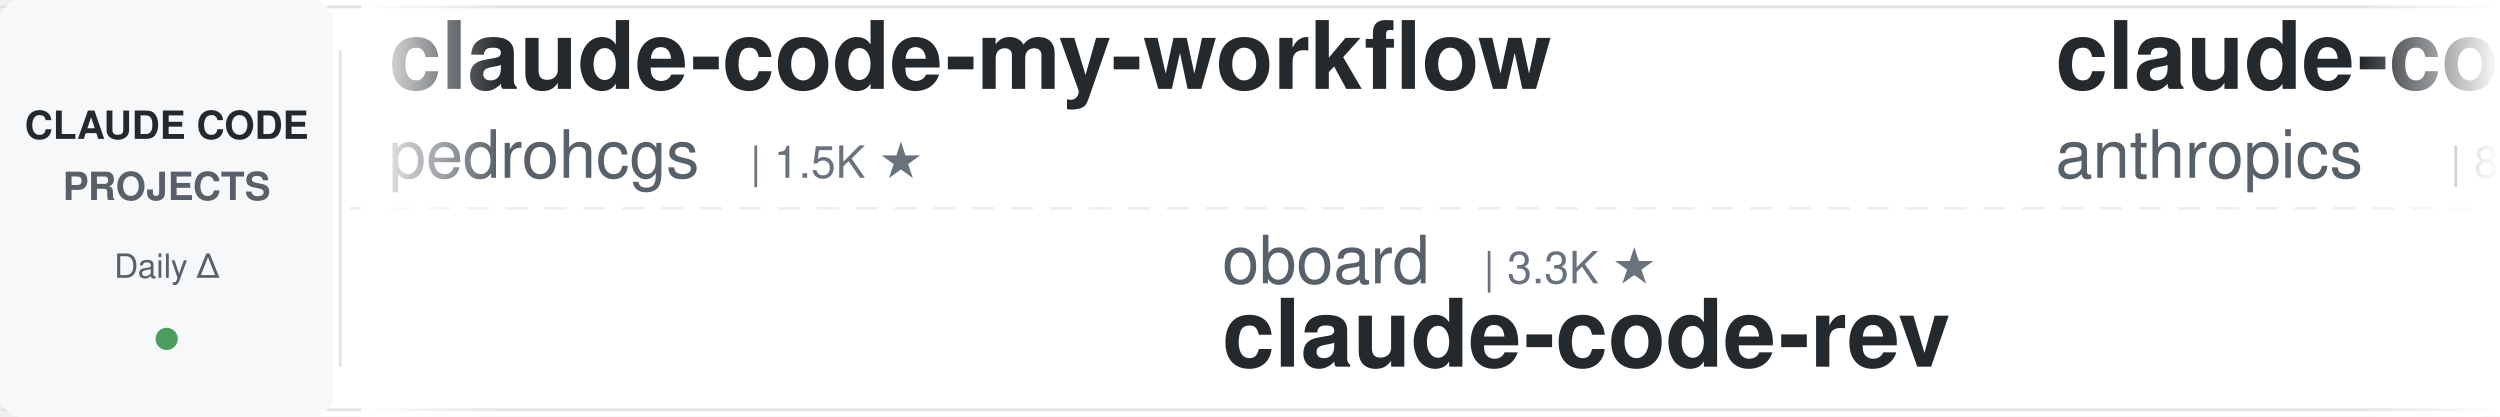
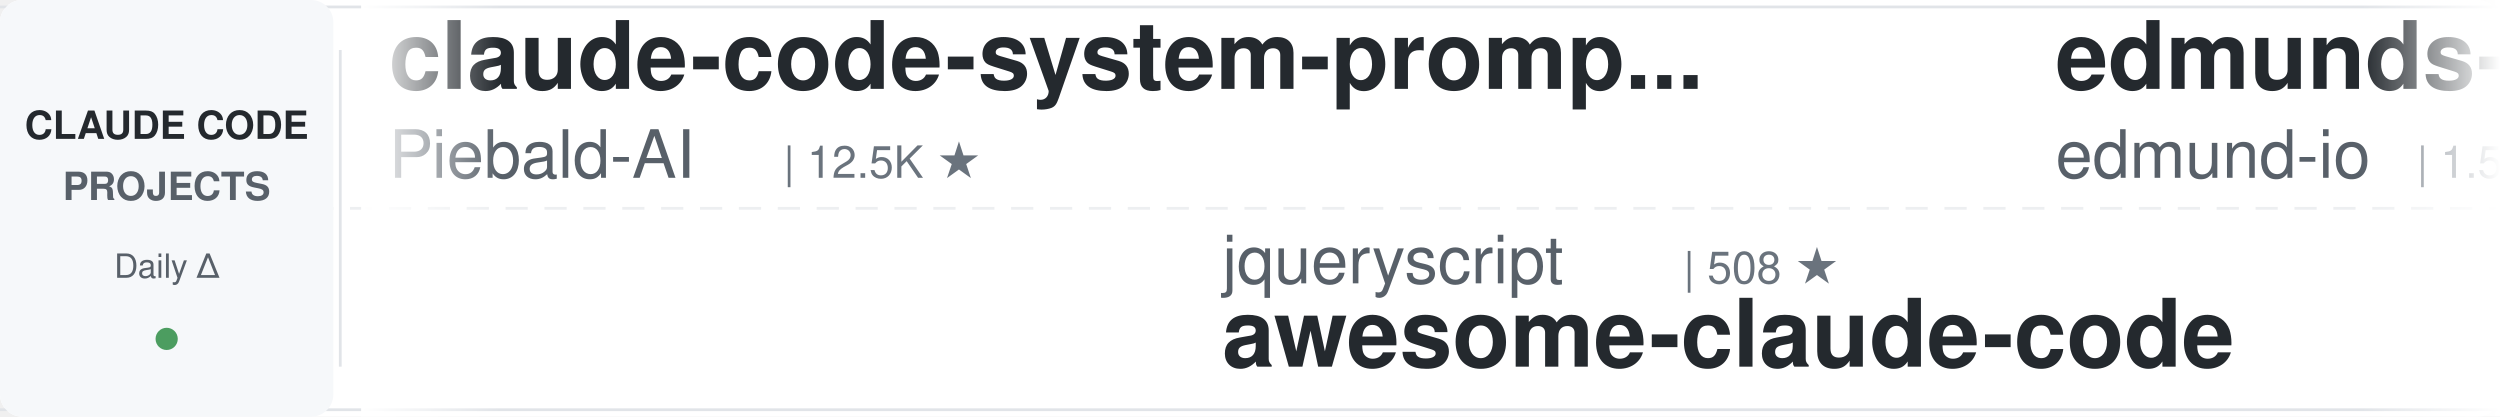
<svg xmlns="http://www.w3.org/2000/svg" width="900" height="150">
  <defs>
    <linearGradient id="leftFade" x1="0%" y1="0%" x2="100%" y2="0%">
      <stop offset="0%" style="stop-color:#ffffff;stop-opacity:1" />
      <stop offset="100%" style="stop-color:#ffffff;stop-opacity:0" />
    </linearGradient>
    <linearGradient id="rightFade" x1="0%" y1="0%" x2="100%" y2="0%">
      <stop offset="0%" style="stop-color:#ffffff;stop-opacity:0" />
      <stop offset="100%" style="stop-color:#ffffff;stop-opacity:1" />
    </linearGradient>
  </defs>
  <rect width="900" height="150" fill="#ffffff" rx="8" />
  <rect x="0" y="2" width="900" height="1" fill="#e1e4e8" />
  <rect x="0" y="147" width="900" height="1" fill="#e1e4e8" />
  <line x1="0" y1="75" x2="900" y2="75" stroke="#e1e4e8" stroke-width="1" stroke-dasharray="8 6" opacity="0.6" />
  <rect x="0" y="0" width="120" height="150" fill="#f6f8fa" rx="8" />
  <text x="60" y="50" font-family="-apple-system, BlinkMacSystemFont, 'Segoe UI', Helvetica, Arial, sans-serif" font-size="14" font-weight="600" fill="#24292e" text-anchor="middle">CLAUDE CODE</text>
  <text x="60" y="72" font-family="-apple-system, BlinkMacSystemFont, 'Segoe UI', Helvetica, Arial, sans-serif" font-size="14" font-weight="600" fill="#586069" text-anchor="middle">PROJECTS</text>
  <text x="60" y="100" font-family="-apple-system, BlinkMacSystemFont, 'Segoe UI', Helvetica, Arial, sans-serif" font-size="12" font-weight="500" fill="#586069" text-anchor="middle">Daily Δ</text>
  <circle cx="60" cy="122" r="4" fill="#22863a" opacity="0.8" />
  <rect x="122" y="18" width="1" height="114" fill="#e1e4e8" />
  <clipPath id="tickerClip">
    <rect x="130" y="0" width="770" height="150" />
  </clipPath>
  <g clip-path="url(#tickerClip)">
    <g id="tickerItems">
      <animateTransform attributeName="transform" attributeType="XML" type="translate" from="0 0" to="-3000 0" dur="54s" repeatCount="indefinite" />
      <g transform="translate(0, 0)">
-         <text x="140" y="32" font-family="-apple-system, BlinkMacSystemFont, 'Segoe UI', Helvetica, Arial, sans-serif" font-size="34" font-weight="600" fill="#24292e">claude-code-my-workflow</text>
-         <text x="140" y="64" font-family="-apple-system, BlinkMacSystemFont, 'Segoe UI', Helvetica, Arial, sans-serif" font-size="24" font-weight="400" fill="#586069">pedrohcgs</text>
-         <text x="270" y="64" font-family="-apple-system, BlinkMacSystemFont, 'Segoe UI', Helvetica, Arial, sans-serif" font-size="16" font-weight="500" fill="#6a737d">| 1.5K ★</text>
+         <text x="140" y="32" font-family="-apple-system, BlinkMacSystemFont, 'Segoe UI', Helvetica, Arial, sans-serif" font-size="34" font-weight="600" fill="#24292e">claude-code-system-promp...</text>
+         <text x="140" y="64" font-family="-apple-system, BlinkMacSystemFont, 'Segoe UI', Helvetica, Arial, sans-serif" font-size="24" font-weight="400" fill="#586069">Piebald-AI</text>
+         <text x="282" y="64" font-family="-apple-system, BlinkMacSystemFont, 'Segoe UI', Helvetica, Arial, sans-serif" font-size="16" font-weight="500" fill="#6a737d">| 12.5K ★</text>
      </g>
      <g transform="translate(300, 0)">
-         <text x="140" y="102" font-family="-apple-system, BlinkMacSystemFont, 'Segoe UI', Helvetica, Arial, sans-serif" font-size="24" font-weight="400" fill="#586069">oboard</text>
-         <text x="234" y="102" font-family="-apple-system, BlinkMacSystemFont, 'Segoe UI', Helvetica, Arial, sans-serif" font-size="16" font-weight="500" fill="#6a737d">| 3.3K ★</text>
-         <text x="140" y="132" font-family="-apple-system, BlinkMacSystemFont, 'Segoe UI', Helvetica, Arial, sans-serif" font-size="34" font-weight="600" fill="#24292e">claude-code-rev</text>
+         <text x="140" y="102" font-family="-apple-system, BlinkMacSystemFont, 'Segoe UI', Helvetica, Arial, sans-serif" font-size="24" font-weight="400" fill="#586069">jqueryscript</text>
+         <text x="306" y="102" font-family="-apple-system, BlinkMacSystemFont, 'Segoe UI', Helvetica, Arial, sans-serif" font-size="16" font-weight="500" fill="#6a737d">| 508 ★</text>
+         <text x="140" y="132" font-family="-apple-system, BlinkMacSystemFont, 'Segoe UI', Helvetica, Arial, sans-serif" font-size="34" font-weight="600" fill="#24292e">awesome-claude-code</text>
      </g>
      <g transform="translate(600, 0)">
-         <text x="140" y="32" font-family="-apple-system, BlinkMacSystemFont, 'Segoe UI', Helvetica, Arial, sans-serif" font-size="34" font-weight="600" fill="#24292e">claude-code-action</text>
-         <text x="140" y="64" font-family="-apple-system, BlinkMacSystemFont, 'Segoe UI', Helvetica, Arial, sans-serif" font-size="24" font-weight="400" fill="#586069">anthropics</text>
-         <text x="282" y="64" font-family="-apple-system, BlinkMacSystemFont, 'Segoe UI', Helvetica, Arial, sans-serif" font-size="16" font-weight="500" fill="#6a737d">| 8.8K ★</text>
-       </g>
-       <g transform="translate(900, 0)">
-         <text x="140" y="102" font-family="-apple-system, BlinkMacSystemFont, 'Segoe UI', Helvetica, Arial, sans-serif" font-size="24" font-weight="400" fill="#586069">Windy3f3f3f3f</text>
-         <text x="318" y="102" font-family="-apple-system, BlinkMacSystemFont, 'Segoe UI', Helvetica, Arial, sans-serif" font-size="16" font-weight="500" fill="#6a737d">| 2.6K ★</text>
-         <text x="140" y="132" font-family="-apple-system, BlinkMacSystemFont, 'Segoe UI', Helvetica, Arial, sans-serif" font-size="34" font-weight="600" fill="#24292e">claude-code-from-scratch</text>
-       </g>
-       <g transform="translate(1200, 0)">
        <text x="140" y="32" font-family="-apple-system, BlinkMacSystemFont, 'Segoe UI', Helvetica, Arial, sans-serif" font-size="34" font-weight="600" fill="#24292e">edmunds-claude-code</text>
        <text x="140" y="64" font-family="-apple-system, BlinkMacSystemFont, 'Segoe UI', Helvetica, Arial, sans-serif" font-size="24" font-weight="400" fill="#586069">edmund-io</text>
        <text x="270" y="64" font-family="-apple-system, BlinkMacSystemFont, 'Segoe UI', Helvetica, Arial, sans-serif" font-size="16" font-weight="500" fill="#6a737d">| 1.5K ★</text>
      </g>
+       <g transform="translate(900, 0)">
+         <text x="140" y="102" font-family="-apple-system, BlinkMacSystemFont, 'Segoe UI', Helvetica, Arial, sans-serif" font-size="24" font-weight="400" fill="#586069">VoltAgent</text>
+         <text x="270" y="102" font-family="-apple-system, BlinkMacSystemFont, 'Segoe UI', Helvetica, Arial, sans-serif" font-size="16" font-weight="500" fill="#6a737d">| 24.8K ★</text>
+         <text x="140" y="132" font-family="-apple-system, BlinkMacSystemFont, 'Segoe UI', Helvetica, Arial, sans-serif" font-size="34" font-weight="600" fill="#24292e">awesome-claude-code-suba...</text>
+       </g>
+       <g transform="translate(1200, 0)">
+         <text x="140" y="32" font-family="-apple-system, BlinkMacSystemFont, 'Segoe UI', Helvetica, Arial, sans-serif" font-size="34" font-weight="600" fill="#24292e">everything-claude-code-z...</text>
+         <text x="140" y="64" font-family="-apple-system, BlinkMacSystemFont, 'Segoe UI', Helvetica, Arial, sans-serif" font-size="24" font-weight="400" fill="#586069">xu-xiang</text>
+         <text x="258" y="64" font-family="-apple-system, BlinkMacSystemFont, 'Segoe UI', Helvetica, Arial, sans-serif" font-size="16" font-weight="500" fill="#6a737d">| 1.9K ★</text>
+       </g>
      <g transform="translate(1500, 0)">
-         <text x="140" y="102" font-family="-apple-system, BlinkMacSystemFont, 'Segoe UI', Helvetica, Arial, sans-serif" font-size="24" font-weight="400" fill="#586069">AICoderTudou</text>
-         <text x="306" y="102" font-family="-apple-system, BlinkMacSystemFont, 'Segoe UI', Helvetica, Arial, sans-serif" font-size="16" font-weight="500" fill="#6a737d">| 495 ★</text>
-         <text x="140" y="132" font-family="-apple-system, BlinkMacSystemFont, 'Segoe UI', Helvetica, Arial, sans-serif" font-size="34" font-weight="600" fill="#24292e">claude-code-tudou</text>
+         <text x="140" y="102" font-family="-apple-system, BlinkMacSystemFont, 'Segoe UI', Helvetica, Arial, sans-serif" font-size="24" font-weight="400" fill="#586069">ding113</text>
+         <text x="246" y="102" font-family="-apple-system, BlinkMacSystemFont, 'Segoe UI', Helvetica, Arial, sans-serif" font-size="16" font-weight="500" fill="#6a737d">| 3.3K ★</text>
+         <text x="140" y="132" font-family="-apple-system, BlinkMacSystemFont, 'Segoe UI', Helvetica, Arial, sans-serif" font-size="34" font-weight="600" fill="#24292e">claude-code-hub</text>
      </g>
      <g transform="translate(1800, 0)">
-         <text x="140" y="32" font-family="-apple-system, BlinkMacSystemFont, 'Segoe UI', Helvetica, Arial, sans-serif" font-size="34" font-weight="600" fill="#24292e">claude_codex_bridge</text>
-         <text x="140" y="64" font-family="-apple-system, BlinkMacSystemFont, 'Segoe UI', Helvetica, Arial, sans-serif" font-size="24" font-weight="400" fill="#586069">SeemSeam</text>
-         <text x="258" y="64" font-family="-apple-system, BlinkMacSystemFont, 'Segoe UI', Helvetica, Arial, sans-serif" font-size="16" font-weight="500" fill="#6a737d">| 3.5K ★</text>
+         <text x="140" y="32" font-family="-apple-system, BlinkMacSystemFont, 'Segoe UI', Helvetica, Arial, sans-serif" font-size="34" font-weight="600" fill="#24292e">claude-code-rev</text>
+         <text x="140" y="64" font-family="-apple-system, BlinkMacSystemFont, 'Segoe UI', Helvetica, Arial, sans-serif" font-size="24" font-weight="400" fill="#586069">oboard</text>
+         <text x="234" y="64" font-family="-apple-system, BlinkMacSystemFont, 'Segoe UI', Helvetica, Arial, sans-serif" font-size="16" font-weight="500" fill="#6a737d">| 3.3K ★</text>
      </g>
      <g transform="translate(2100, 0)">
-         <text x="140" y="102" font-family="-apple-system, BlinkMacSystemFont, 'Segoe UI', Helvetica, Arial, sans-serif" font-size="24" font-weight="400" fill="#586069">huangserva</text>
-         <text x="282" y="102" font-family="-apple-system, BlinkMacSystemFont, 'Segoe UI', Helvetica, Arial, sans-serif" font-size="16" font-weight="500" fill="#6a737d">| 626 ★</text>
-         <text x="140" y="132" font-family="-apple-system, BlinkMacSystemFont, 'Segoe UI', Helvetica, Arial, sans-serif" font-size="34" font-weight="600" fill="#24292e">claude-code-cli</text>
+         <text x="140" y="102" font-family="-apple-system, BlinkMacSystemFont, 'Segoe UI', Helvetica, Arial, sans-serif" font-size="24" font-weight="400" fill="#586069">shanraisshan</text>
+         <text x="306" y="102" font-family="-apple-system, BlinkMacSystemFont, 'Segoe UI', Helvetica, Arial, sans-serif" font-size="16" font-weight="500" fill="#6a737d">| 65.5K ★</text>
+         <text x="140" y="132" font-family="-apple-system, BlinkMacSystemFont, 'Segoe UI', Helvetica, Arial, sans-serif" font-size="34" font-weight="600" fill="#24292e">claude-code-best-practic...</text>
      </g>
      <g transform="translate(2400, 0)">
-         <text x="140" y="32" font-family="-apple-system, BlinkMacSystemFont, 'Segoe UI', Helvetica, Arial, sans-serif" font-size="34" font-weight="600" fill="#24292e">Claude-Code-Usage-Monito...</text>
-         <text x="140" y="64" font-family="-apple-system, BlinkMacSystemFont, 'Segoe UI', Helvetica, Arial, sans-serif" font-size="24" font-weight="400" fill="#586069">Maciek-roboblog</text>
-         <text x="342" y="64" font-family="-apple-system, BlinkMacSystemFont, 'Segoe UI', Helvetica, Arial, sans-serif" font-size="16" font-weight="500" fill="#6a737d">| 8.7K ★</text>
+         <text x="140" y="32" font-family="-apple-system, BlinkMacSystemFont, 'Segoe UI', Helvetica, Arial, sans-serif" font-size="34" font-weight="600" fill="#24292e">claude-code-proxy</text>
+         <text x="140" y="64" font-family="-apple-system, BlinkMacSystemFont, 'Segoe UI', Helvetica, Arial, sans-serif" font-size="24" font-weight="400" fill="#586069">fuergaosi233</text>
+         <text x="306" y="64" font-family="-apple-system, BlinkMacSystemFont, 'Segoe UI', Helvetica, Arial, sans-serif" font-size="16" font-weight="500" fill="#6a737d">| 2.8K ★</text>
      </g>
      <g transform="translate(2700, 0)">
-         <text x="140" y="102" font-family="-apple-system, BlinkMacSystemFont, 'Segoe UI', Helvetica, Arial, sans-serif" font-size="24" font-weight="400" fill="#586069">https-deeplearning-ai</text>
-         <text x="414" y="102" font-family="-apple-system, BlinkMacSystemFont, 'Segoe UI', Helvetica, Arial, sans-serif" font-size="16" font-weight="500" fill="#6a737d">| 546 ★</text>
-         <text x="140" y="132" font-family="-apple-system, BlinkMacSystemFont, 'Segoe UI', Helvetica, Arial, sans-serif" font-size="34" font-weight="600" fill="#24292e">sc-claude-code-files</text>
+         <text x="140" y="102" font-family="-apple-system, BlinkMacSystemFont, 'Segoe UI', Helvetica, Arial, sans-serif" font-size="24" font-weight="400" fill="#586069">Pimzino</text>
+         <text x="246" y="102" font-family="-apple-system, BlinkMacSystemFont, 'Segoe UI', Helvetica, Arial, sans-serif" font-size="16" font-weight="500" fill="#6a737d">| 3.9K ★</text>
+         <text x="140" y="132" font-family="-apple-system, BlinkMacSystemFont, 'Segoe UI', Helvetica, Arial, sans-serif" font-size="34" font-weight="600" fill="#24292e">claude-code-spec-workflo...</text>
      </g>
      <g transform="translate(3000, 0)">
-         <text x="140" y="32" font-family="-apple-system, BlinkMacSystemFont, 'Segoe UI', Helvetica, Arial, sans-serif" font-size="34" font-weight="600" fill="#24292e">claude-code-my-workflow</text>
-         <text x="140" y="64" font-family="-apple-system, BlinkMacSystemFont, 'Segoe UI', Helvetica, Arial, sans-serif" font-size="24" font-weight="400" fill="#586069">pedrohcgs</text>
+         <text x="140" y="32" font-family="-apple-system, BlinkMacSystemFont, 'Segoe UI', Helvetica, Arial, sans-serif" font-size="34" font-weight="600" fill="#24292e">claude-code-system-promp...</text>
+         <text x="140" y="64" font-family="-apple-system, BlinkMacSystemFont, 'Segoe UI', Helvetica, Arial, sans-serif" font-size="24" font-weight="400" fill="#586069">Piebald-AI</text>
+         <text x="282" y="64" font-family="-apple-system, BlinkMacSystemFont, 'Segoe UI', Helvetica, Arial, sans-serif" font-size="16" font-weight="500" fill="#6a737d">| 12.5K ★</text>
+       </g>
+       <g transform="translate(3300, 0)">
+         <text x="140" y="102" font-family="-apple-system, BlinkMacSystemFont, 'Segoe UI', Helvetica, Arial, sans-serif" font-size="24" font-weight="400" fill="#586069">jqueryscript</text>
+         <text x="306" y="102" font-family="-apple-system, BlinkMacSystemFont, 'Segoe UI', Helvetica, Arial, sans-serif" font-size="16" font-weight="500" fill="#6a737d">| 508 ★</text>
+         <text x="140" y="132" font-family="-apple-system, BlinkMacSystemFont, 'Segoe UI', Helvetica, Arial, sans-serif" font-size="34" font-weight="600" fill="#24292e">awesome-claude-code</text>
+       </g>
+       <g transform="translate(3600, 0)">
+         <text x="140" y="32" font-family="-apple-system, BlinkMacSystemFont, 'Segoe UI', Helvetica, Arial, sans-serif" font-size="34" font-weight="600" fill="#24292e">edmunds-claude-code</text>
+         <text x="140" y="64" font-family="-apple-system, BlinkMacSystemFont, 'Segoe UI', Helvetica, Arial, sans-serif" font-size="24" font-weight="400" fill="#586069">edmund-io</text>
        <text x="270" y="64" font-family="-apple-system, BlinkMacSystemFont, 'Segoe UI', Helvetica, Arial, sans-serif" font-size="16" font-weight="500" fill="#6a737d">| 1.5K ★</text>
      </g>
-       <g transform="translate(3300, 0)">
-         <text x="140" y="102" font-family="-apple-system, BlinkMacSystemFont, 'Segoe UI', Helvetica, Arial, sans-serif" font-size="24" font-weight="400" fill="#586069">oboard</text>
-         <text x="234" y="102" font-family="-apple-system, BlinkMacSystemFont, 'Segoe UI', Helvetica, Arial, sans-serif" font-size="16" font-weight="500" fill="#6a737d">| 3.3K ★</text>
-         <text x="140" y="132" font-family="-apple-system, BlinkMacSystemFont, 'Segoe UI', Helvetica, Arial, sans-serif" font-size="34" font-weight="600" fill="#24292e">claude-code-rev</text>
-       </g>
-       <g transform="translate(3600, 0)">
-         <text x="140" y="32" font-family="-apple-system, BlinkMacSystemFont, 'Segoe UI', Helvetica, Arial, sans-serif" font-size="34" font-weight="600" fill="#24292e">claude-code-action</text>
-         <text x="140" y="64" font-family="-apple-system, BlinkMacSystemFont, 'Segoe UI', Helvetica, Arial, sans-serif" font-size="24" font-weight="400" fill="#586069">anthropics</text>
-         <text x="282" y="64" font-family="-apple-system, BlinkMacSystemFont, 'Segoe UI', Helvetica, Arial, sans-serif" font-size="16" font-weight="500" fill="#6a737d">| 8.8K ★</text>
-       </g>
      <g transform="translate(3900, 0)">
-         <text x="140" y="102" font-family="-apple-system, BlinkMacSystemFont, 'Segoe UI', Helvetica, Arial, sans-serif" font-size="24" font-weight="400" fill="#586069">Windy3f3f3f3f</text>
-         <text x="318" y="102" font-family="-apple-system, BlinkMacSystemFont, 'Segoe UI', Helvetica, Arial, sans-serif" font-size="16" font-weight="500" fill="#6a737d">| 2.6K ★</text>
-         <text x="140" y="132" font-family="-apple-system, BlinkMacSystemFont, 'Segoe UI', Helvetica, Arial, sans-serif" font-size="34" font-weight="600" fill="#24292e">claude-code-from-scratch</text>
+         <text x="140" y="102" font-family="-apple-system, BlinkMacSystemFont, 'Segoe UI', Helvetica, Arial, sans-serif" font-size="24" font-weight="400" fill="#586069">VoltAgent</text>
+         <text x="270" y="102" font-family="-apple-system, BlinkMacSystemFont, 'Segoe UI', Helvetica, Arial, sans-serif" font-size="16" font-weight="500" fill="#6a737d">| 24.8K ★</text>
+         <text x="140" y="132" font-family="-apple-system, BlinkMacSystemFont, 'Segoe UI', Helvetica, Arial, sans-serif" font-size="34" font-weight="600" fill="#24292e">awesome-claude-code-suba...</text>
      </g>
    </g>
  </g>
  <rect x="130" y="0" width="50" height="150" fill="url(#leftFade)" />
  <rect x="850" y="0" width="50" height="150" fill="url(#rightFade)" />
</svg>
